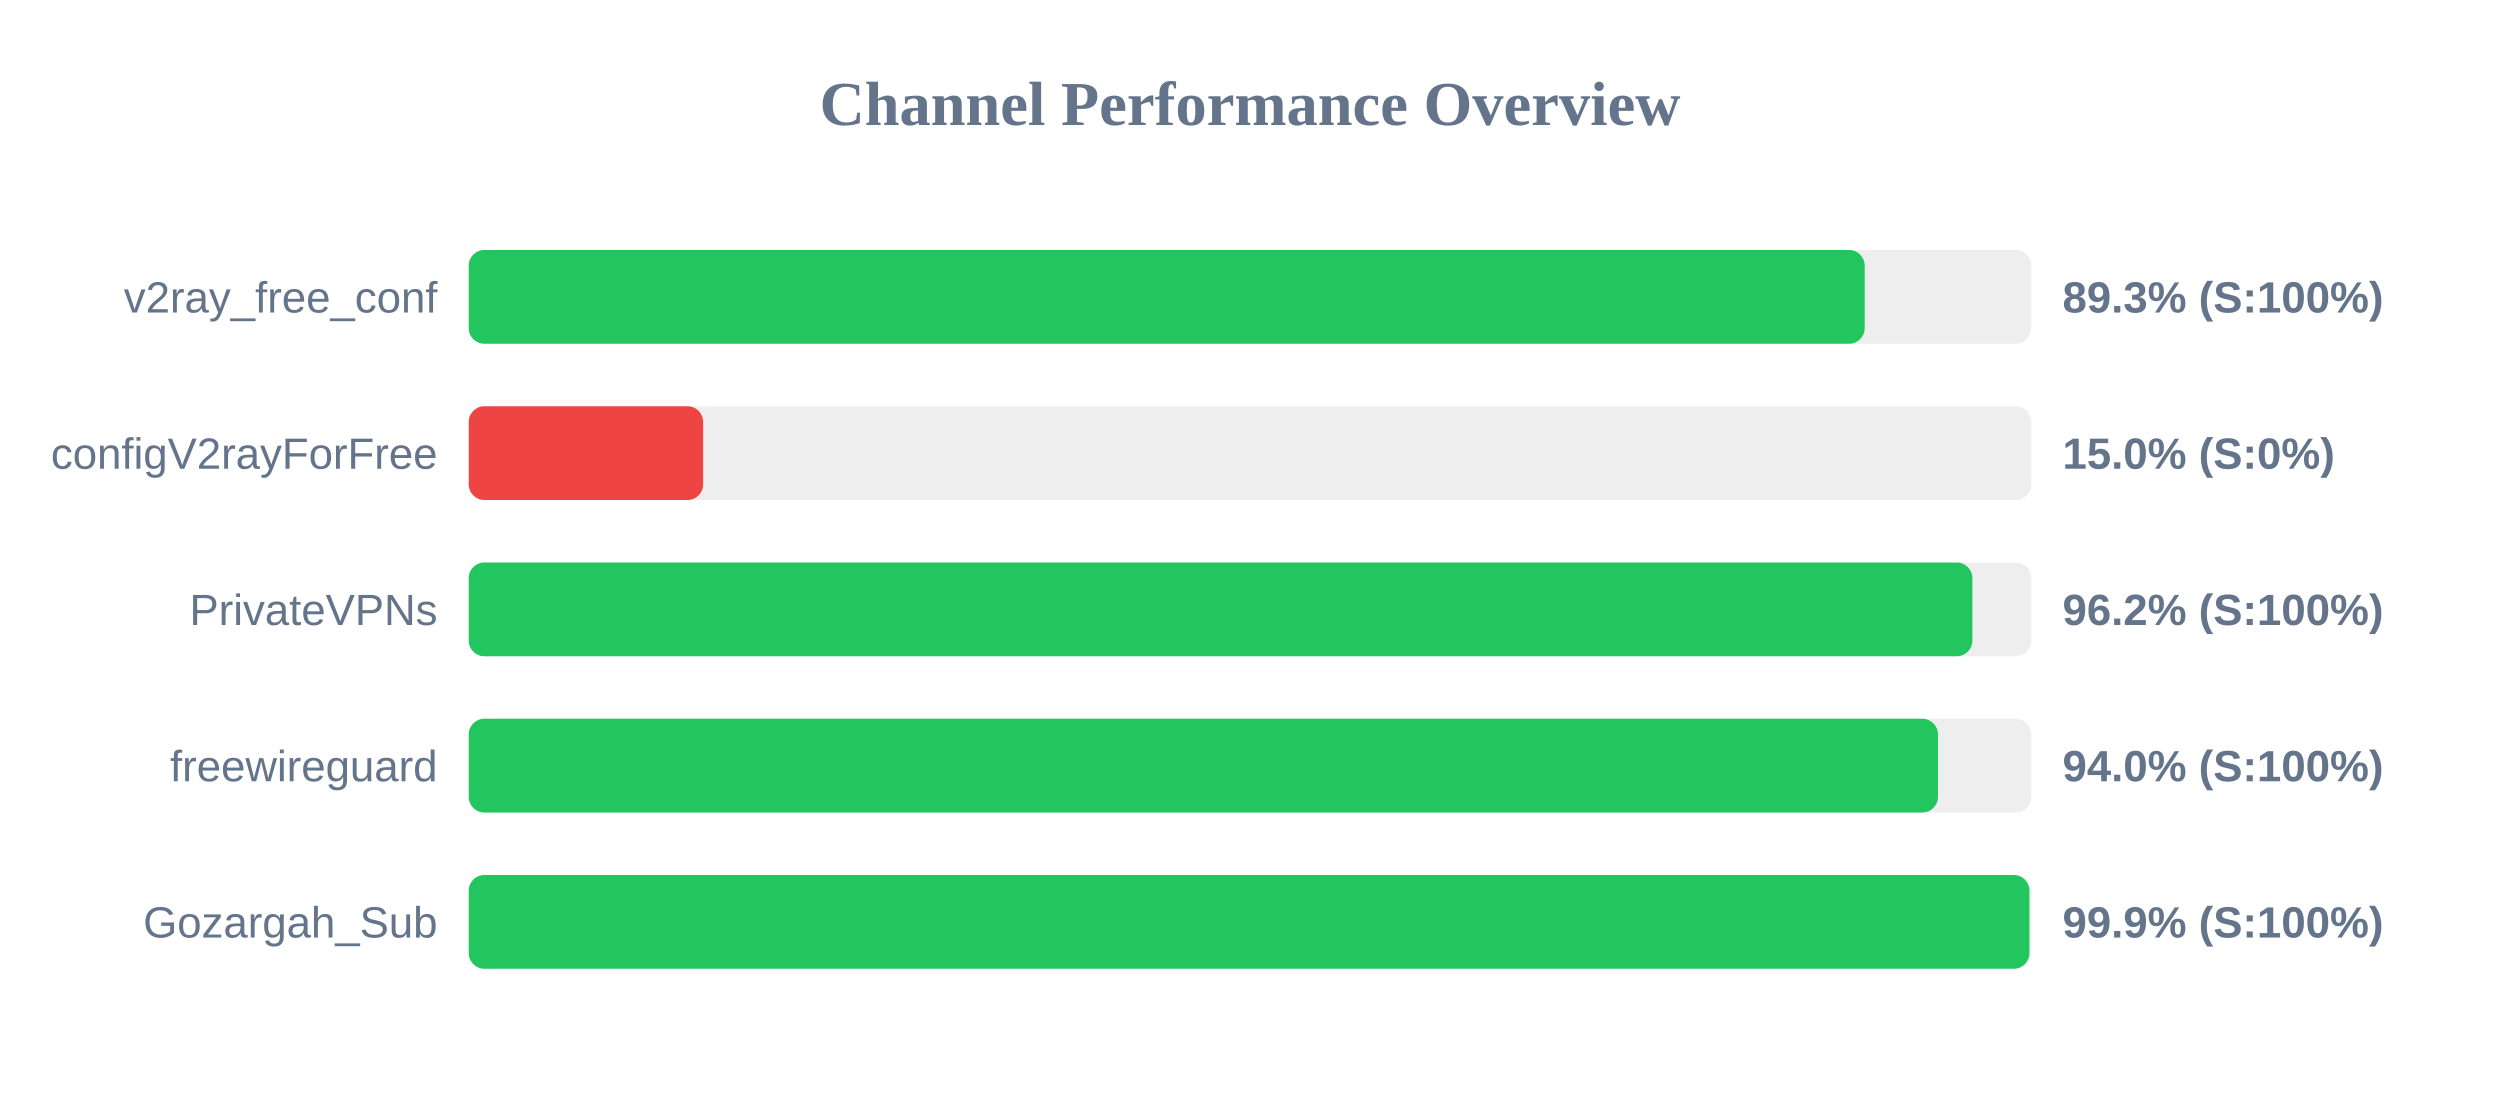
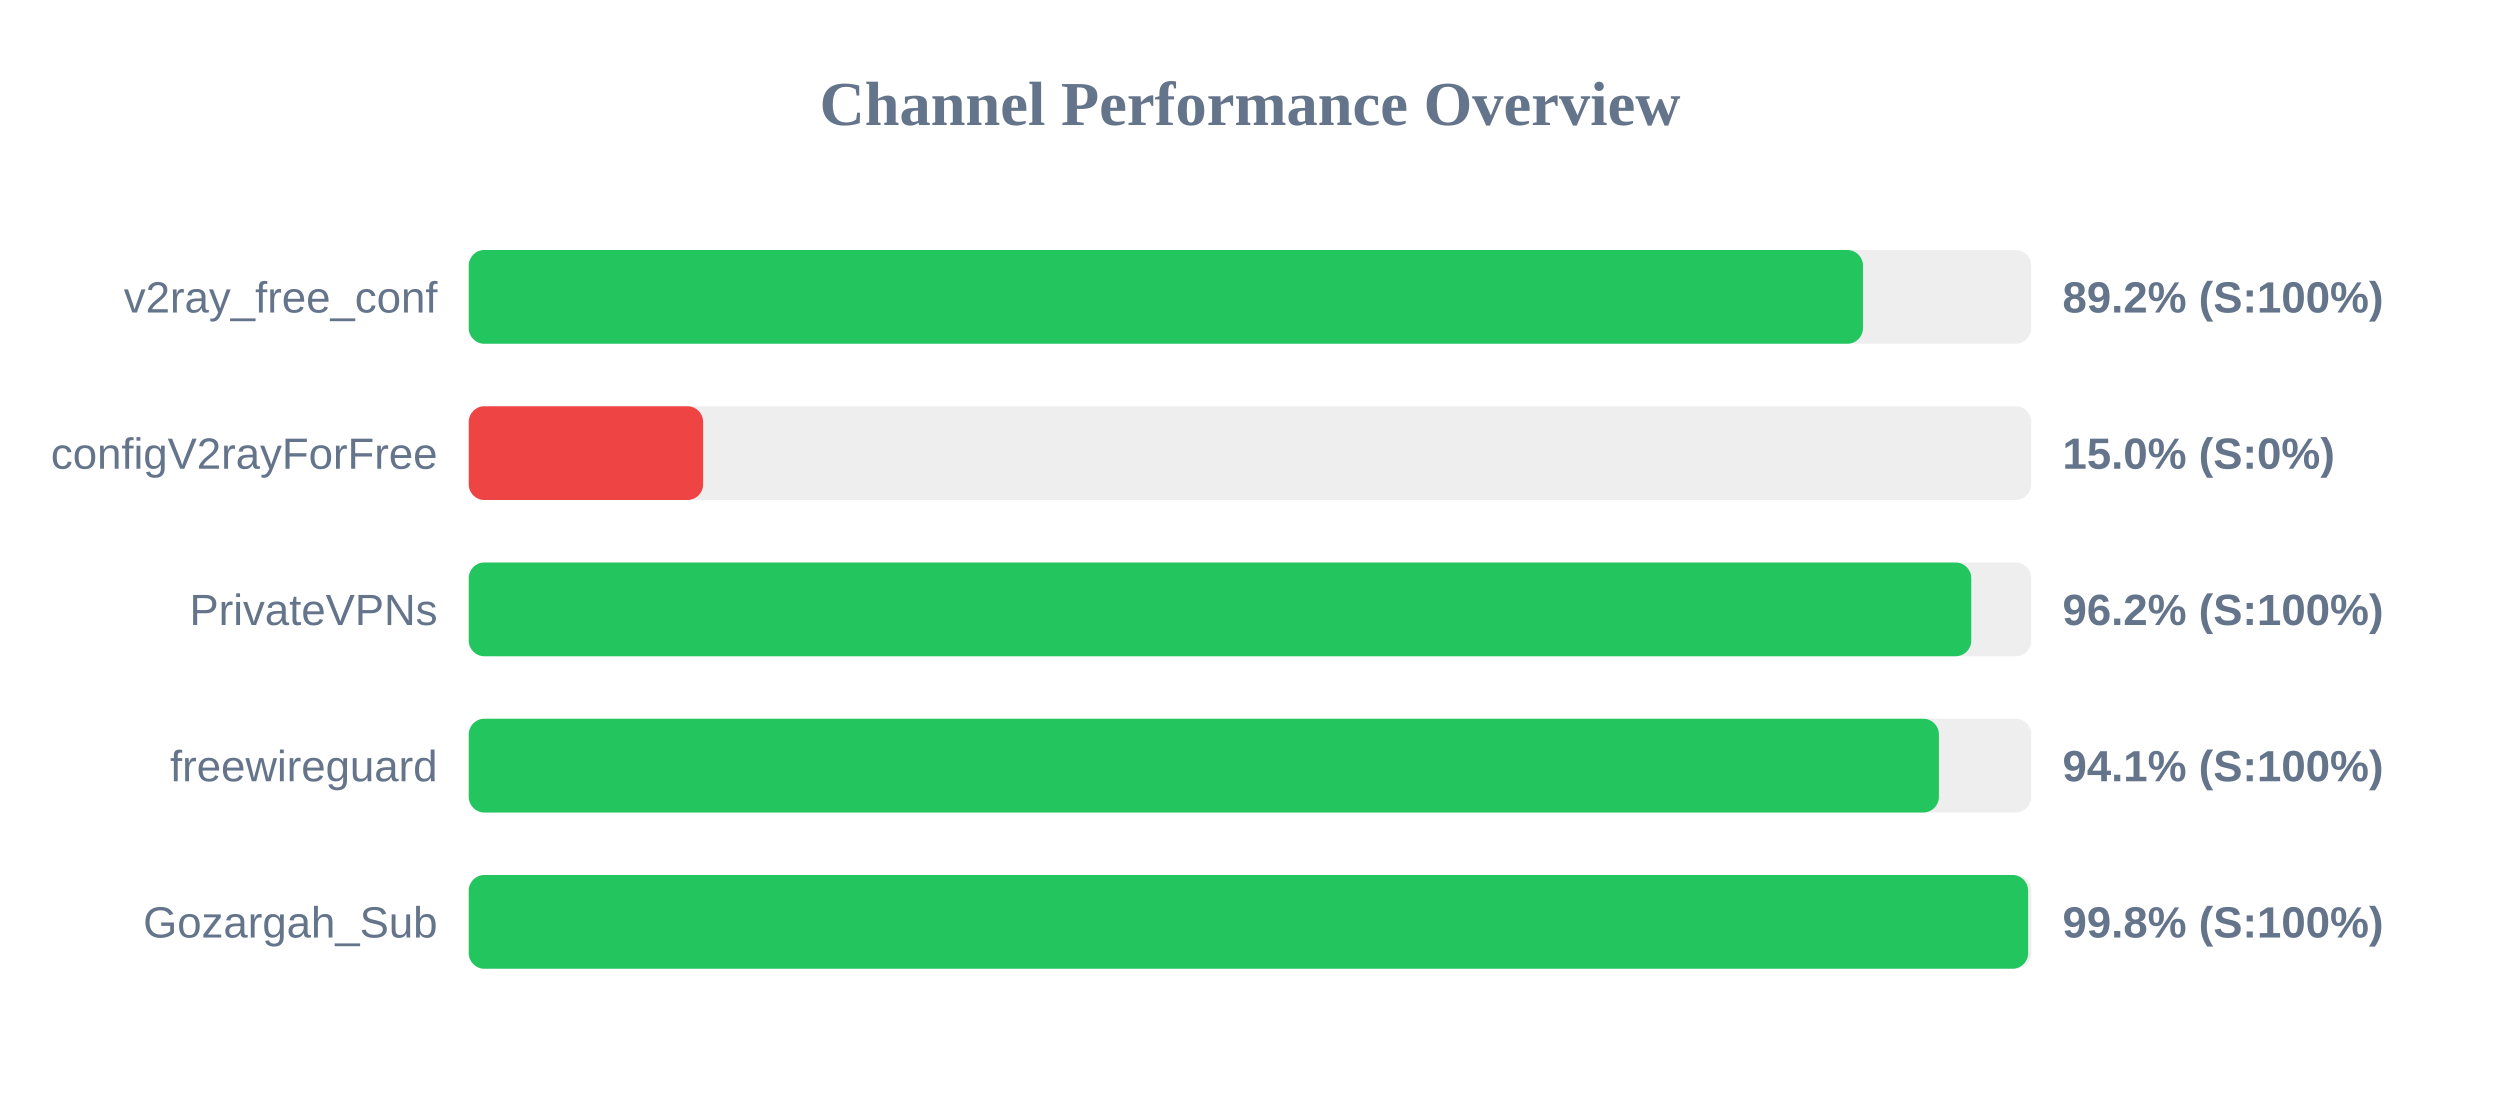
<svg xmlns="http://www.w3.org/2000/svg" width="800" height="350" version="1.1">
  <style>
        .row { font: 14px Arial; fill: #64748b; }
        .score { font: bold 14px Arial; fill: #64748b; }
    </style>
  <text x="400" y="40" text-anchor="middle" font-size="20px" font-weight="bold" fill="#64748b">Channel Performance Overview</text>
  <rect x="150" y="80" width="500" height="30" fill="#eee" rx="5" />
-   <rect x="150" y="80" width="446.7" height="30" fill="#22c55e" rx="5" />
+   <rect x="150" y="80" width="446.15" height="30" fill="#22c55e" rx="5" />
  <text x="140" y="100" text-anchor="end" class="row">v2ray_free_conf</text>
-   <text x="660" y="100" text-anchor="start" class="score">89.3% (S:100%)</text>
+   <text x="660" y="100" text-anchor="start" class="score">89.2% (S:100%)</text>
  <rect x="150" y="130" width="500" height="30" fill="#eee" rx="5" />
  <rect x="150" y="130" width="75.0" height="30" fill="#ef4444" rx="5" />
  <text x="140" y="150" text-anchor="end" class="row">configV2rayForFree</text>
  <text x="660" y="150" text-anchor="start" class="score">15.0% (S:0%)</text>
  <rect x="150" y="180" width="500" height="30" fill="#eee" rx="5" />
-   <rect x="150" y="180" width="481.15" height="30" fill="#22c55e" rx="5" />
+   <rect x="150" y="180" width="480.8" height="30" fill="#22c55e" rx="5" />
  <text x="140" y="200" text-anchor="end" class="row">PrivateVPNs</text>
  <text x="660" y="200" text-anchor="start" class="score">96.2% (S:100%)</text>
  <rect x="150" y="230" width="500" height="30" fill="#eee" rx="5" />
-   <rect x="150" y="230" width="470.15" height="30" fill="#22c55e" rx="5" />
+   <rect x="150" y="230" width="470.45" height="30" fill="#22c55e" rx="5" />
  <text x="140" y="250" text-anchor="end" class="row">freewireguard</text>
-   <text x="660" y="250" text-anchor="start" class="score">94.0% (S:100%)</text>
+   <text x="660" y="250" text-anchor="start" class="score">94.1% (S:100%)</text>
  <rect x="150" y="280" width="500" height="30" fill="#eee" rx="5" />
-   <rect x="150" y="280" width="499.4" height="30" fill="#22c55e" rx="5" />
+   <rect x="150" y="280" width="499.0" height="30" fill="#22c55e" rx="5" />
  <text x="140" y="300" text-anchor="end" class="row">Gozargah_Sub</text>
-   <text x="660" y="300" text-anchor="start" class="score">99.9% (S:100%)</text>
+   <text x="660" y="300" text-anchor="start" class="score">99.8% (S:100%)</text>
</svg>
